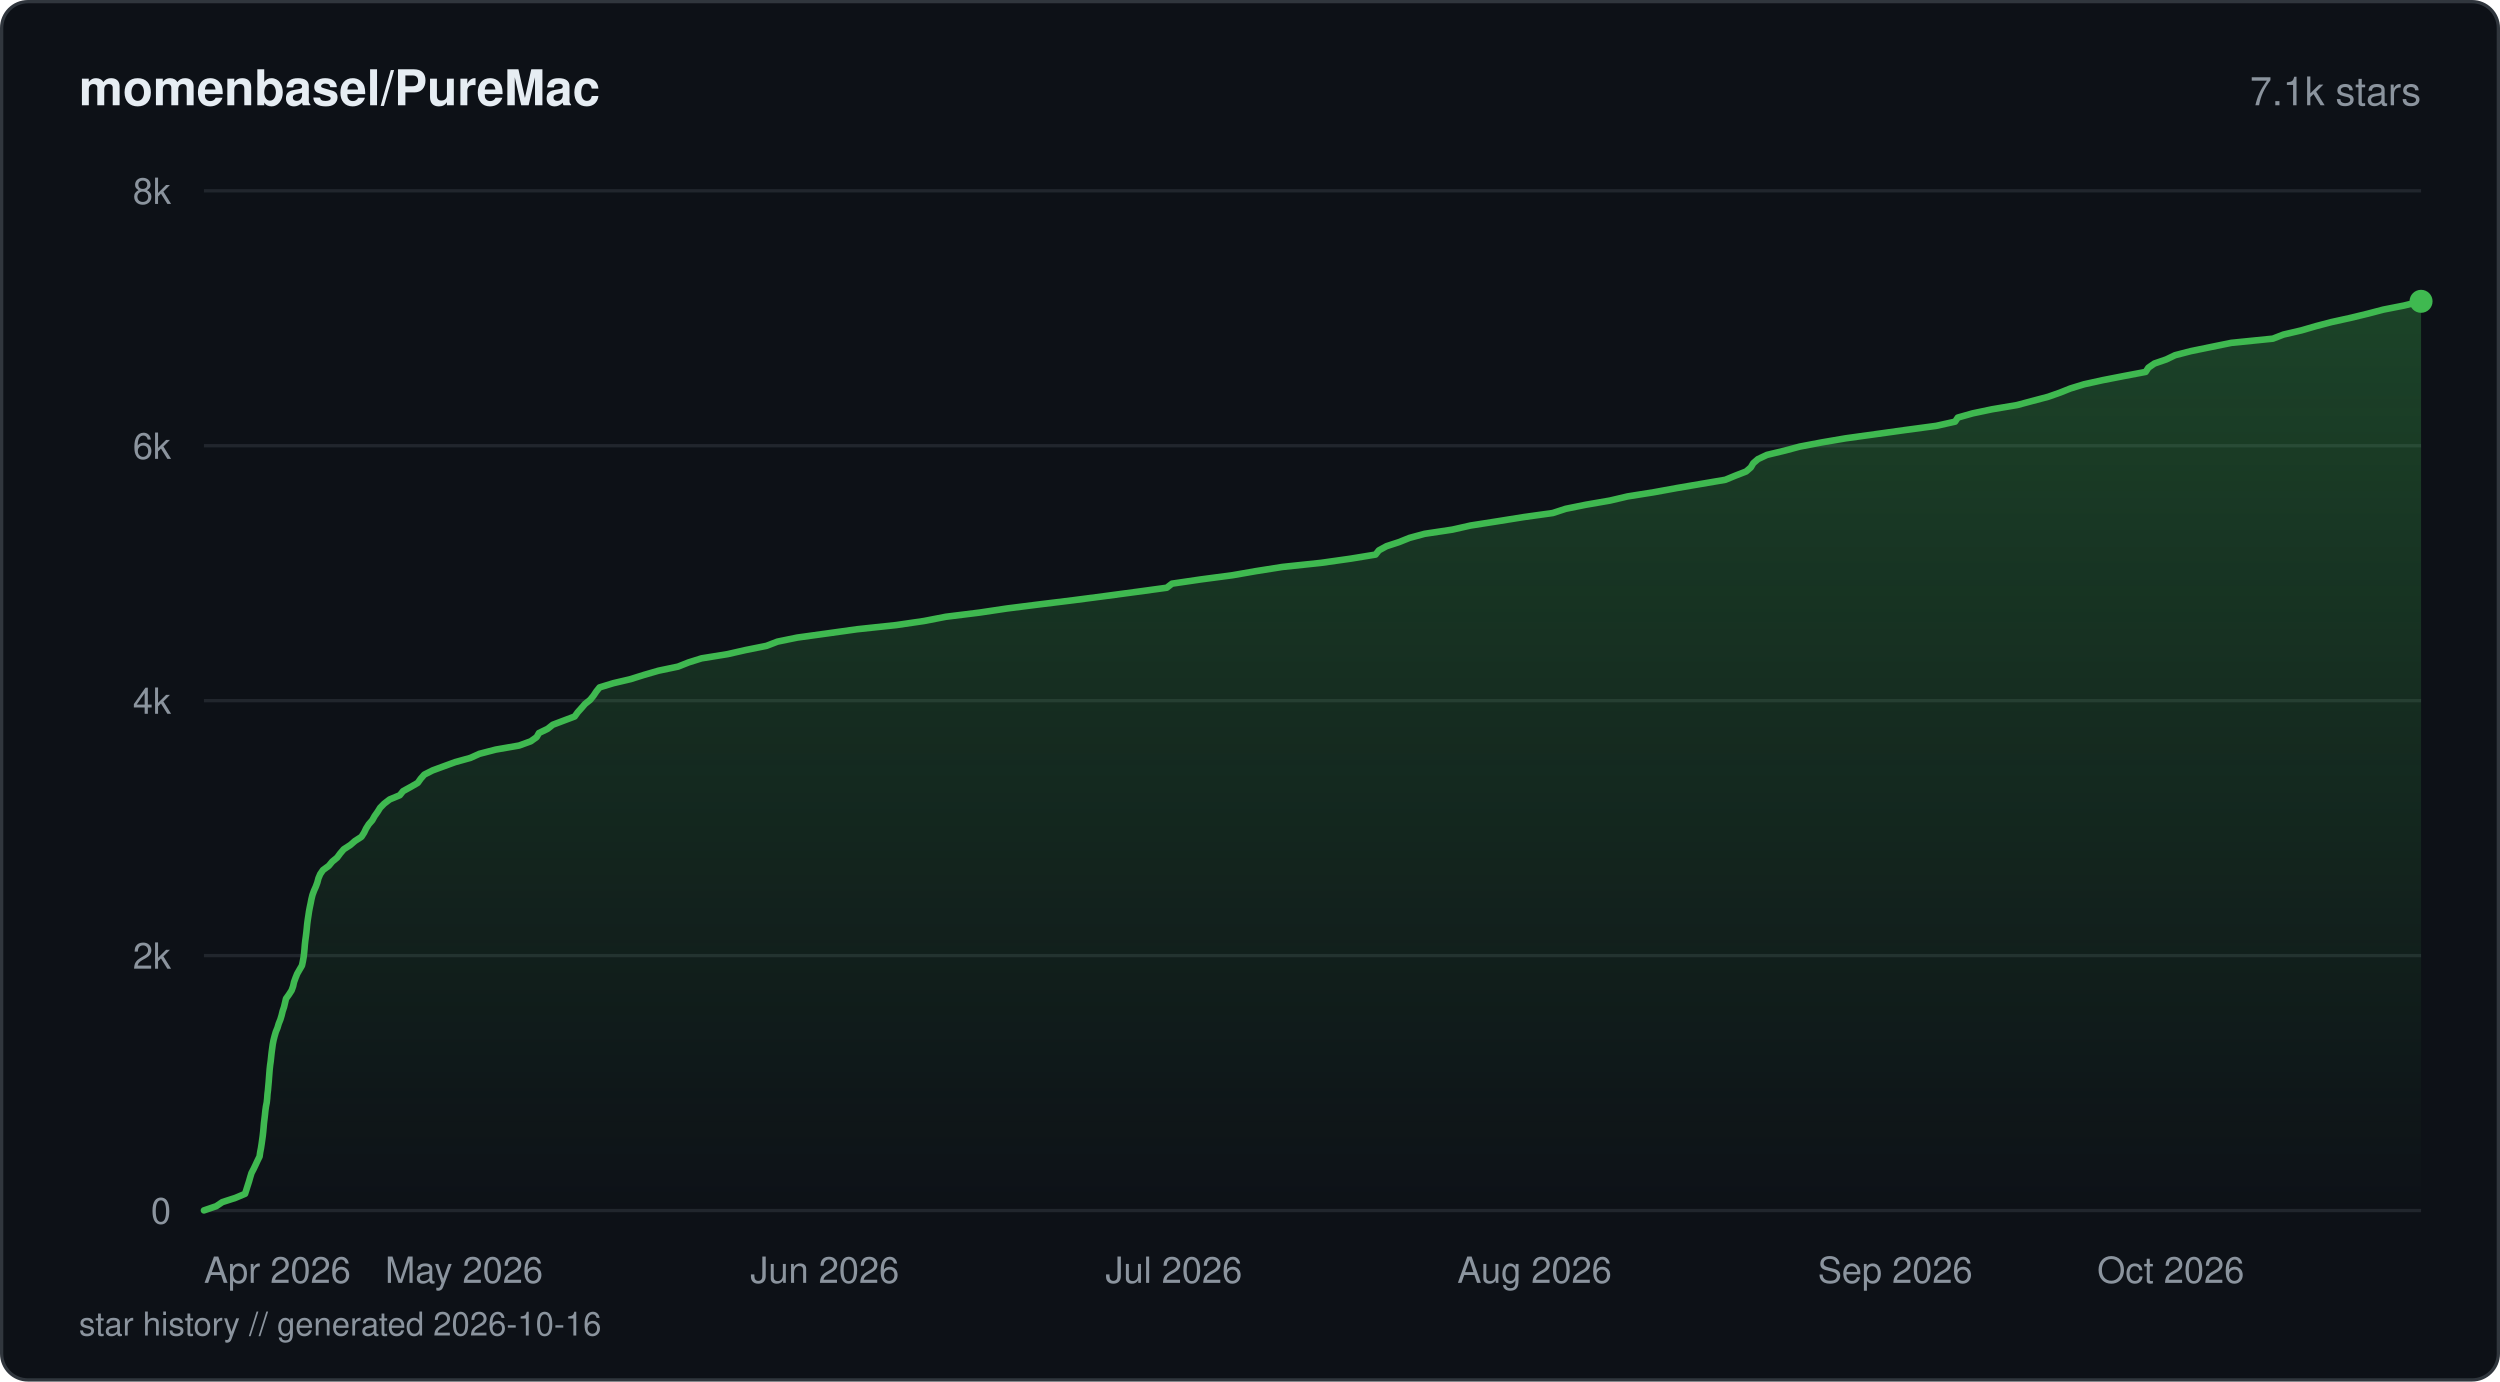
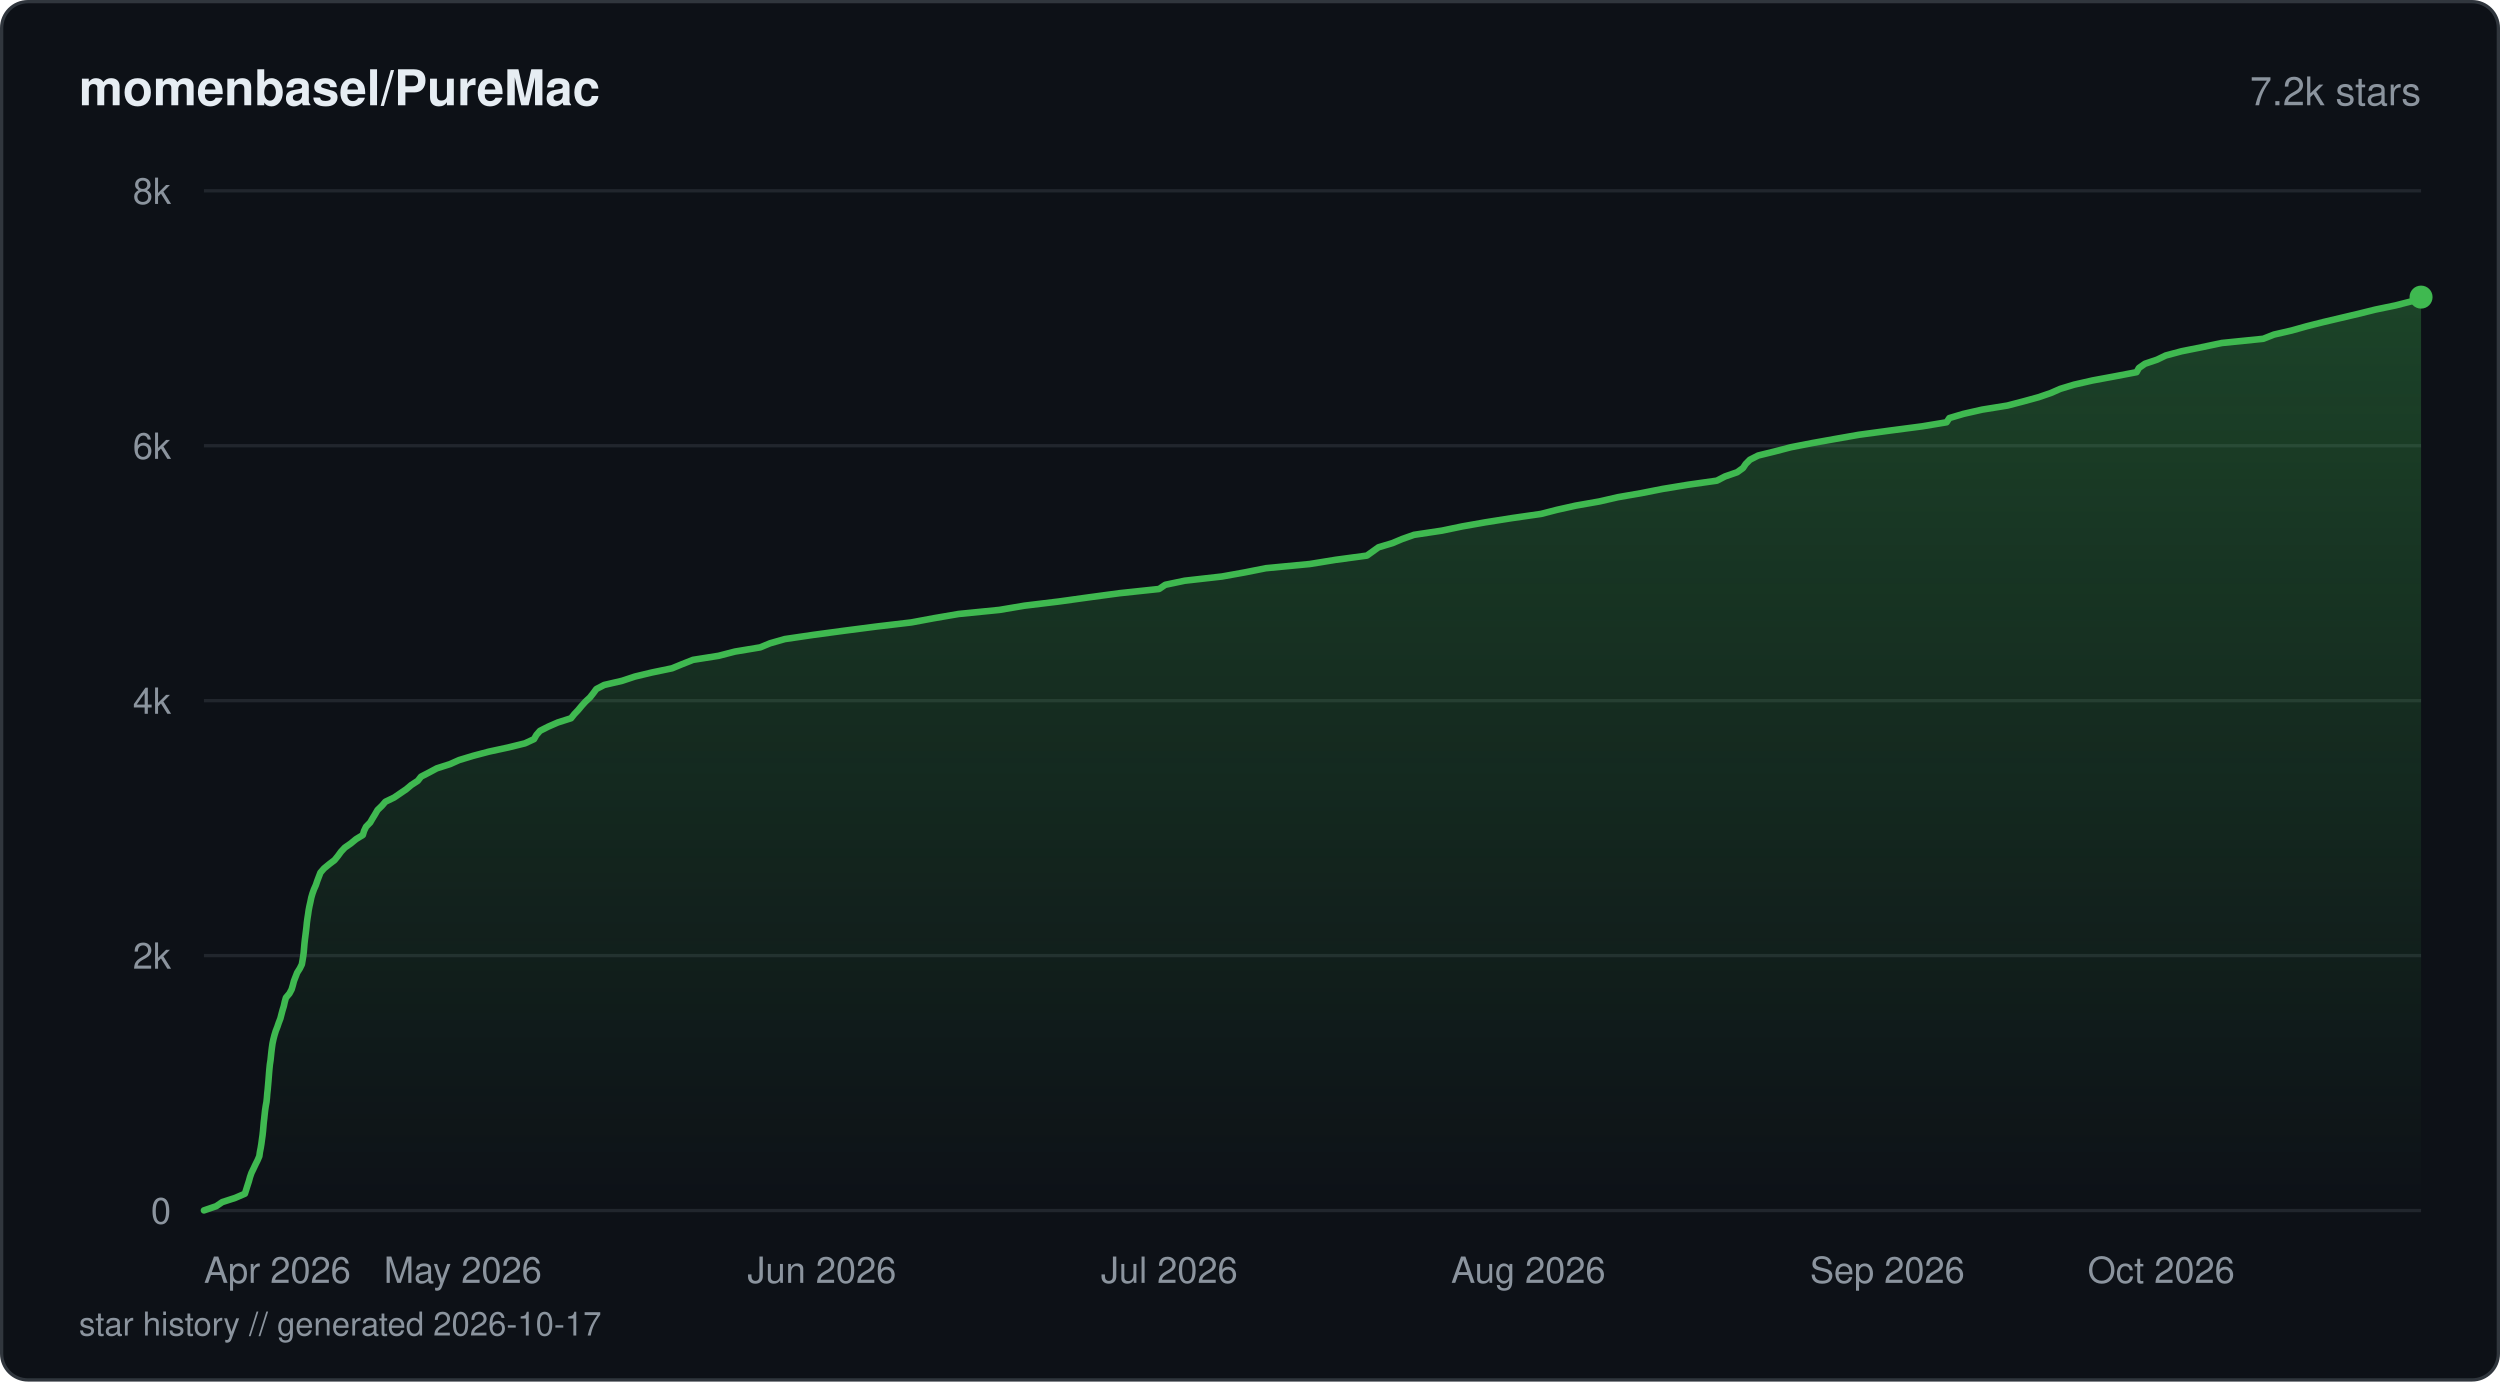
<svg xmlns="http://www.w3.org/2000/svg" viewBox="0 0 760 420" width="760" height="420" fill="none">
  <defs>
    <linearGradient id="fill-starhistorydarksvg" x1="0" y1="0" x2="0" y2="1">
      <stop offset="0%" stop-color="#3fb950" stop-opacity="0.3" />
      <stop offset="100%" stop-color="#3fb950" stop-opacity="0" />
    </linearGradient>
  </defs>
  <rect x="0.5" y="0.5" width="759" height="419" rx="8" fill="#0d1117" stroke="#30363d" stroke-width="1" />
  <text x="24" y="32" fill="#e6edf3" font-family="-apple-system, BlinkMacSystemFont, 'Segoe UI', Helvetica, Arial, sans-serif" font-size="15" font-weight="600">momenbasel/PureMac</text>
-   <text x="736" y="32" fill="#8b949e" font-family="-apple-system, BlinkMacSystemFont, 'Segoe UI', Helvetica, Arial, sans-serif" font-size="12" text-anchor="end">7.1k stars</text>
+   <text x="736" y="32" fill="#8b949e" font-family="-apple-system, BlinkMacSystemFont, 'Segoe UI', Helvetica, Arial, sans-serif" font-size="12" text-anchor="end">7.2k stars</text>
  <line x1="62" y1="368" x2="736" y2="368" stroke="#21262d" stroke-width="1" />
  <text x="52" y="372" fill="#8b949e" font-family="-apple-system, BlinkMacSystemFont, 'Segoe UI', Helvetica, Arial, sans-serif" font-size="11" text-anchor="end">0</text>
  <line x1="62" y1="290.5" x2="736" y2="290.5" stroke="#21262d" stroke-width="1" />
  <text x="52" y="294.5" fill="#8b949e" font-family="-apple-system, BlinkMacSystemFont, 'Segoe UI', Helvetica, Arial, sans-serif" font-size="11" text-anchor="end">2k</text>
  <line x1="62" y1="213" x2="736" y2="213" stroke="#21262d" stroke-width="1" />
  <text x="52" y="217" fill="#8b949e" font-family="-apple-system, BlinkMacSystemFont, 'Segoe UI', Helvetica, Arial, sans-serif" font-size="11" text-anchor="end">4k</text>
  <line x1="62" y1="135.5" x2="736" y2="135.5" stroke="#21262d" stroke-width="1" />
  <text x="52" y="139.5" fill="#8b949e" font-family="-apple-system, BlinkMacSystemFont, 'Segoe UI', Helvetica, Arial, sans-serif" font-size="11" text-anchor="end">6k</text>
  <line x1="62" y1="58" x2="736" y2="58" stroke="#21262d" stroke-width="1" />
  <text x="52" y="62" fill="#8b949e" font-family="-apple-system, BlinkMacSystemFont, 'Segoe UI', Helvetica, Arial, sans-serif" font-size="11" text-anchor="end">8k</text>
-   <path d="M62 367.96 L65.75 366.68 L67.59 365.44 L71.55 364.16 L74.5 362.92 L74.91 361.65 L75.3 360.41 L75.71 359.13 L76.07 357.85 L76.45 356.61 L77.12 355.33 L77.71 354.09 L78.3 352.81 L78.91 351.57 L79.09 350.29 L79.33 349.05 L79.53 347.77 L79.71 346.49 L79.88 345.25 L80.02 343.98 L80.13 342.74 L80.24 341.46 L80.39 340.22 L80.54 338.94 L80.67 337.66 L80.84 336.42 L81.09 335.14 L81.22 333.9 L81.31 332.62 L81.46 331.38 L81.57 330.1 L81.69 328.82 L81.78 327.58 L81.88 326.31 L81.98 325.07 L82.12 323.79 L82.3 322.55 L82.43 321.27 L82.57 319.99 L82.74 318.75 L82.91 317.47 L83.15 316.23 L83.48 314.95 L83.84 313.71 L84.36 312.43 L84.73 311.19 L85.24 309.91 L85.62 308.64 L85.92 307.4 L86.35 306.12 L86.64 304.88 L86.94 303.6 L87.83 302.36 L88.66 301.08 L89.11 299.8 L89.38 298.56 L89.84 297.28 L90.34 296.04 L91.07 294.76 L91.8 293.52 L92.07 292.24 L92.3 290.97 L92.45 289.73 L92.57 288.45 L92.67 287.21 L92.81 285.93 L92.98 284.69 L93.14 283.41 L93.27 282.13 L93.39 280.89 L93.56 279.61 L93.75 278.37 L93.94 277.09 L94.17 275.85 L94.44 274.57 L94.68 273.33 L94.99 272.06 L95.46 270.78 L96.01 269.54 L96.48 268.26 L96.8 267.02 L97.34 265.74 L98.19 264.5 L99.94 263.22 L101 261.94 L102.5 260.7 L103.44 259.42 L104.5 258.18 L106.48 256.9 L107.91 255.66 L109.88 254.39 L110.7 253.11 L111.29 251.87 L112.1 250.59 L113.18 249.35 L113.89 248.07 L114.77 246.83 L115.57 245.55 L116.79 244.31 L118.46 243.03 L121.54 241.75 L122.53 240.51 L124.85 239.23 L127 237.99 L127.9 236.72 L128.99 235.48 L131.52 234.2 L135 232.92 L138.39 231.68 L143 230.4 L145.75 229.16 L150.69 227.88 L157.82 226.64 L161.34 225.36 L163.14 224.08 L163.84 222.84 L166.49 221.56 L168.05 220.32 L171.41 219.05 L174.7 217.81 L175.62 216.53 L176.77 215.25 L177.84 214.01 L179.43 212.73 L180.43 211.49 L181.28 210.21 L182.27 208.97 L186.46 207.69 L191.71 206.45 L195.78 205.17 L200.2 203.89 L206.13 202.65 L209.32 201.38 L213.27 200.14 L221.18 198.86 L226.63 197.62 L233.01 196.34 L236.34 195.06 L242.38 193.82 L251.65 192.54 L260.48 191.3 L272.48 190.02 L280.93 188.78 L287.52 187.5 L297.82 186.22 L306.11 184.98 L316.17 183.71 L326.28 182.47 L336.08 181.19 L345.32 179.95 L354.69 178.67 L356.29 177.43 L365.01 176.15 L374.68 174.87 L381.77 173.63 L389.86 172.35 L401.59 171.11 L410.63 169.83 L418.17 168.59 L419.18 167.31 L421.51 166.04 L425.31 164.8 L428.49 163.52 L433.08 162.28 L441.55 161 L447.04 159.76 L455.19 158.48 L463.17 157.2 L472.03 155.96 L475.97 154.68 L482.1 153.44 L489.48 152.16 L494.76 150.92 L502.78 149.64 L509.79 148.36 L517 147.13 L524.51 145.85 L527.52 144.61 L530.82 143.33 L532.25 142.09 L533 140.81 L534.43 139.57 L537.15 138.29 L542.47 137.01 L547.11 135.77 L553.82 134.49 L561.07 133.25 L570.3 131.97 L579.17 130.73 L588.62 129.46 L594.35 128.18 L595.17 126.94 L599.7 125.66 L605.6 124.42 L613.18 123.14 L617.81 121.9 L622.65 120.62 L626.29 119.34 L629.38 118.1 L633.56 116.82 L639.17 115.58 L645.74 114.3 L652.28 113.06 L653.1 111.78 L654.94 110.51 L658.54 109.27 L661.21 107.99 L665.99 106.75 L672.23 105.47 L678.3 104.23 L690.96 102.95 L694.16 101.71 L699.64 100.43 L704.04 99.15 L708.76 97.91 L714.58 96.63 L719.7 95.39 L724.54 94.12 L730.85 92.88 L736 91.6 L736 368 L62 368 Z" fill="url(#fill-starhistorydarksvg)" />
-   <path d="M62 367.96 L65.75 366.68 L67.59 365.44 L71.55 364.16 L74.5 362.92 L74.91 361.65 L75.3 360.41 L75.71 359.13 L76.07 357.85 L76.45 356.61 L77.12 355.33 L77.71 354.09 L78.3 352.81 L78.91 351.57 L79.09 350.29 L79.33 349.05 L79.53 347.77 L79.71 346.49 L79.88 345.25 L80.02 343.98 L80.13 342.74 L80.24 341.46 L80.39 340.22 L80.54 338.94 L80.67 337.66 L80.84 336.42 L81.09 335.14 L81.22 333.9 L81.31 332.62 L81.46 331.38 L81.57 330.1 L81.69 328.82 L81.78 327.58 L81.88 326.31 L81.98 325.07 L82.12 323.79 L82.3 322.55 L82.43 321.27 L82.57 319.99 L82.74 318.75 L82.91 317.47 L83.15 316.23 L83.48 314.95 L83.84 313.71 L84.36 312.43 L84.73 311.19 L85.24 309.91 L85.62 308.64 L85.92 307.4 L86.35 306.12 L86.64 304.88 L86.94 303.6 L87.83 302.36 L88.66 301.08 L89.11 299.8 L89.38 298.56 L89.84 297.28 L90.34 296.04 L91.07 294.76 L91.8 293.52 L92.07 292.24 L92.3 290.97 L92.45 289.73 L92.57 288.45 L92.67 287.21 L92.81 285.93 L92.98 284.69 L93.14 283.41 L93.27 282.13 L93.39 280.89 L93.56 279.61 L93.75 278.37 L93.94 277.09 L94.17 275.85 L94.44 274.57 L94.68 273.33 L94.99 272.06 L95.46 270.78 L96.01 269.54 L96.48 268.26 L96.8 267.02 L97.34 265.74 L98.19 264.5 L99.94 263.22 L101 261.94 L102.5 260.7 L103.44 259.42 L104.5 258.18 L106.48 256.9 L107.91 255.66 L109.88 254.39 L110.7 253.11 L111.29 251.87 L112.1 250.59 L113.18 249.35 L113.89 248.07 L114.77 246.83 L115.57 245.55 L116.79 244.31 L118.46 243.03 L121.54 241.75 L122.53 240.51 L124.85 239.23 L127 237.99 L127.9 236.72 L128.99 235.48 L131.52 234.2 L135 232.92 L138.39 231.68 L143 230.4 L145.75 229.16 L150.69 227.88 L157.82 226.64 L161.34 225.36 L163.14 224.08 L163.84 222.84 L166.49 221.56 L168.05 220.32 L171.41 219.05 L174.7 217.81 L175.62 216.53 L176.77 215.25 L177.84 214.01 L179.43 212.73 L180.43 211.49 L181.28 210.21 L182.27 208.97 L186.46 207.69 L191.71 206.45 L195.78 205.17 L200.2 203.89 L206.13 202.65 L209.32 201.38 L213.27 200.14 L221.18 198.86 L226.63 197.62 L233.01 196.34 L236.34 195.06 L242.38 193.82 L251.65 192.54 L260.48 191.3 L272.48 190.02 L280.93 188.78 L287.52 187.5 L297.82 186.22 L306.11 184.98 L316.17 183.71 L326.28 182.47 L336.08 181.19 L345.32 179.95 L354.69 178.67 L356.29 177.43 L365.01 176.15 L374.68 174.87 L381.77 173.63 L389.86 172.35 L401.59 171.11 L410.63 169.83 L418.17 168.59 L419.18 167.31 L421.51 166.04 L425.31 164.8 L428.49 163.52 L433.08 162.28 L441.55 161 L447.04 159.76 L455.19 158.48 L463.17 157.2 L472.03 155.96 L475.97 154.68 L482.1 153.44 L489.48 152.16 L494.76 150.92 L502.78 149.64 L509.79 148.36 L517 147.13 L524.51 145.85 L527.52 144.61 L530.82 143.33 L532.25 142.09 L533 140.81 L534.43 139.57 L537.15 138.29 L542.47 137.01 L547.11 135.77 L553.82 134.49 L561.07 133.25 L570.3 131.97 L579.17 130.73 L588.62 129.46 L594.35 128.18 L595.17 126.94 L599.7 125.66 L605.6 124.42 L613.18 123.14 L617.81 121.9 L622.65 120.62 L626.29 119.34 L629.38 118.1 L633.56 116.82 L639.17 115.58 L645.74 114.3 L652.28 113.06 L653.1 111.78 L654.94 110.51 L658.54 109.27 L661.21 107.99 L665.99 106.75 L672.23 105.47 L678.3 104.23 L690.96 102.95 L694.16 101.71 L699.64 100.43 L704.04 99.15 L708.76 97.91 L714.58 96.63 L719.7 95.39 L724.54 94.12 L730.85 92.88 L736 91.6" stroke="#3fb950" stroke-width="2" stroke-linejoin="round" stroke-linecap="round" fill="none" />
-   <circle cx="736" cy="91.6" r="3.5" fill="#3fb950" />
+   <path d="M62 367.96 L65.74 366.68 L67.56 365.44 L71.5 364.16 L74.45 362.89 L74.86 361.61 L75.25 360.37 L75.66 359.09 L76.01 357.81 L76.44 356.57 L77.06 355.29 L77.66 354.01 L78.3 352.73 L78.83 351.49 L79.01 350.21 L79.26 348.94 L79.46 347.7 L79.63 346.42 L79.81 345.14 L79.95 343.86 L80.06 342.62 L80.17 341.34 L80.32 340.06 L80.45 338.82 L80.59 337.54 L80.78 336.26 L81.01 334.99 L81.14 333.75 L81.24 332.47 L81.38 331.19 L81.49 329.91 L81.6 328.67 L81.7 327.39 L81.8 326.11 L81.91 324.87 L82.04 323.59 L82.24 322.31 L82.37 321.04 L82.5 319.8 L82.66 318.52 L82.84 317.24 L83.1 316 L83.43 314.72 L83.82 313.44 L84.32 312.16 L84.74 310.92 L85.23 309.64 L85.56 308.36 L85.89 307.12 L86.28 305.85 L86.56 304.57 L86.92 303.29 L87.98 302.05 L88.66 300.77 L89.03 299.49 L89.35 298.25 L89.84 296.97 L90.34 295.69 L91.15 294.41 L91.76 293.17 L91.98 291.9 L92.19 290.62 L92.34 289.38 L92.45 288.1 L92.56 286.82 L92.7 285.54 L92.86 284.3 L93.02 283.02 L93.17 281.74 L93.29 280.5 L93.46 279.22 L93.66 277.95 L93.84 276.67 L94.08 275.43 L94.37 274.15 L94.63 272.87 L94.99 271.63 L95.45 270.35 L96.02 269.07 L96.45 267.79 L96.92 266.55 L97.41 265.27 L98.51 264 L100.07 262.72 L101.7 261.48 L102.74 260.2 L103.67 258.92 L104.82 257.68 L106.66 256.4 L108.21 255.12 L110.3 253.84 L110.67 252.6 L111.28 251.32 L112.53 250.05 L113.25 248.81 L114.03 247.53 L114.77 246.25 L116.09 244.97 L117.16 243.73 L119.82 242.45 L121.69 241.17 L123.51 239.93 L125.03 238.65 L127 237.37 L128 236.1 L130.4 234.86 L132.78 233.58 L136.79 232.3 L139.57 231.06 L143.79 229.78 L148.62 228.5 L154.55 227.22 L159.57 225.98 L162.34 224.7 L163.07 223.42 L164.15 222.18 L166.65 220.91 L169.58 219.63 L173.59 218.35 L174.58 217.11 L175.79 215.83 L176.85 214.55 L177.97 213.31 L179.34 212.03 L180.35 210.75 L181.29 209.47 L183.67 208.23 L189.14 206.96 L192.99 205.68 L198.16 204.44 L204.32 203.16 L207.43 201.88 L210.67 200.6 L218.47 199.36 L223.42 198.08 L231.11 196.8 L234.1 195.56 L238.58 194.28 L247.2 193.01 L256.68 191.73 L266.26 190.49 L277.08 189.21 L283.95 187.93 L291.41 186.65 L303.83 185.41 L311.42 184.13 L321.95 182.85 L330.87 181.61 L340.35 180.33 L352.37 179.05 L354.24 177.78 L360.14 176.54 L371.47 175.26 L378.57 173.98 L384.78 172.74 L398.18 171.46 L406.06 170.18 L415.54 168.9 L417.28 167.66 L419.06 166.38 L423.3 165.11 L426.23 163.87 L429.85 162.59 L438.36 161.31 L444.51 160.03 L451.51 158.79 L459.58 157.51 L468.48 156.23 L473.29 154.99 L479.02 153.71 L486.28 152.43 L491.79 151.16 L498.92 149.92 L505.39 148.64 L513.16 147.36 L521.93 146.12 L524.4 144.84 L528.09 143.56 L529.87 142.28 L530.7 141.04 L531.97 139.76 L534.48 138.48 L539.52 137.24 L544.42 135.96 L550.94 134.69 L558.06 133.41 L565.12 132.17 L574.55 130.89 L584.33 129.61 L591.76 128.37 L592.61 127.09 L596.92 125.81 L602.56 124.53 L610.25 123.29 L615.11 122.02 L619.77 120.74 L623.49 119.46 L626.3 118.22 L630.51 116.94 L636.13 115.66 L642.81 114.42 L649.52 113.14 L650.23 111.86 L652.07 110.58 L655.75 109.34 L658.38 108.07 L663.17 106.79 L669.34 105.55 L675.43 104.27 L688.03 102.99 L691.28 101.71 L696.67 100.47 L701.23 99.19 L706.29 97.91 L711.55 96.67 L716.98 95.39 L722.09 94.12 L728.28 92.84 L733.09 91.6 L736 90.32 L736 368 L62 368 Z" fill="url(#fill-starhistorydarksvg)" />
+   <path d="M62 367.96 L65.74 366.68 L67.56 365.44 L71.5 364.16 L74.45 362.89 L74.86 361.61 L75.25 360.37 L75.66 359.09 L76.01 357.81 L76.44 356.57 L77.06 355.29 L77.66 354.01 L78.3 352.73 L78.83 351.49 L79.01 350.21 L79.26 348.94 L79.46 347.7 L79.63 346.42 L79.81 345.14 L79.95 343.86 L80.06 342.62 L80.17 341.34 L80.32 340.06 L80.45 338.82 L80.59 337.54 L80.78 336.26 L81.01 334.99 L81.14 333.75 L81.24 332.47 L81.38 331.19 L81.49 329.91 L81.6 328.67 L81.7 327.39 L81.8 326.11 L81.91 324.87 L82.04 323.59 L82.24 322.31 L82.37 321.04 L82.5 319.8 L82.66 318.52 L82.84 317.24 L83.1 316 L83.43 314.72 L83.82 313.44 L84.32 312.16 L84.74 310.92 L85.23 309.64 L85.56 308.36 L85.89 307.12 L86.28 305.85 L86.56 304.57 L86.92 303.29 L87.98 302.05 L88.66 300.77 L89.03 299.49 L89.35 298.25 L89.84 296.97 L90.34 295.69 L91.15 294.41 L91.76 293.17 L91.98 291.9 L92.19 290.62 L92.34 289.38 L92.45 288.1 L92.56 286.82 L92.7 285.54 L92.86 284.3 L93.02 283.02 L93.17 281.74 L93.29 280.5 L93.46 279.22 L93.66 277.95 L93.84 276.67 L94.08 275.43 L94.37 274.15 L94.63 272.87 L94.99 271.63 L95.45 270.35 L96.02 269.07 L96.45 267.79 L96.92 266.55 L97.41 265.27 L98.51 264 L100.07 262.72 L101.7 261.48 L102.74 260.2 L103.67 258.92 L104.82 257.68 L106.66 256.4 L108.21 255.12 L110.3 253.84 L110.67 252.6 L111.28 251.32 L112.53 250.05 L113.25 248.81 L114.03 247.53 L114.77 246.25 L116.09 244.97 L117.16 243.73 L119.82 242.45 L121.69 241.17 L123.51 239.93 L125.03 238.65 L127 237.37 L128 236.1 L130.4 234.86 L132.78 233.58 L136.79 232.3 L139.57 231.06 L143.79 229.78 L148.62 228.5 L154.55 227.22 L159.57 225.98 L162.34 224.7 L163.07 223.42 L164.15 222.18 L166.65 220.91 L169.58 219.63 L173.59 218.35 L174.58 217.11 L175.79 215.83 L176.85 214.55 L177.97 213.31 L179.34 212.03 L180.35 210.75 L181.29 209.47 L183.67 208.23 L189.14 206.96 L192.99 205.68 L198.16 204.44 L204.32 203.16 L207.43 201.88 L210.67 200.6 L218.47 199.36 L223.42 198.08 L231.11 196.8 L234.1 195.56 L238.58 194.28 L247.2 193.01 L256.68 191.73 L266.26 190.49 L277.08 189.21 L283.95 187.93 L291.41 186.65 L303.83 185.41 L311.42 184.13 L321.95 182.85 L330.87 181.61 L340.35 180.33 L352.37 179.05 L354.24 177.78 L360.14 176.54 L371.47 175.26 L378.57 173.98 L384.78 172.74 L398.18 171.46 L406.06 170.18 L415.54 168.9 L417.28 167.66 L419.06 166.38 L423.3 165.11 L426.23 163.87 L429.85 162.59 L438.36 161.31 L444.51 160.03 L451.51 158.79 L459.58 157.51 L468.48 156.23 L473.29 154.99 L479.02 153.71 L486.28 152.43 L491.79 151.16 L498.92 149.92 L505.39 148.64 L513.16 147.36 L521.93 146.12 L524.4 144.84 L528.09 143.56 L529.87 142.28 L530.7 141.04 L531.97 139.76 L534.48 138.48 L539.52 137.24 L544.42 135.96 L550.94 134.69 L558.06 133.41 L565.12 132.17 L574.55 130.89 L584.33 129.61 L591.76 128.37 L592.61 127.09 L596.92 125.81 L602.56 124.53 L610.25 123.29 L615.11 122.02 L619.77 120.74 L623.49 119.46 L626.3 118.22 L630.51 116.94 L636.13 115.66 L642.81 114.42 L649.52 113.14 L650.23 111.86 L652.07 110.58 L655.75 109.34 L658.38 108.07 L663.17 106.79 L669.34 105.55 L675.43 104.27 L688.03 102.99 L691.28 101.71 L696.67 100.47 L701.23 99.19 L706.29 97.91 L711.55 96.67 L716.98 95.39 L722.09 94.12 L728.28 92.84 L733.09 91.6 L736 90.32" stroke="#3fb950" stroke-width="2" stroke-linejoin="round" stroke-linecap="round" fill="none" />
+   <circle cx="736" cy="90.32" r="3.5" fill="#3fb950" />
  <text x="62" y="390" fill="#8b949e" font-family="-apple-system, BlinkMacSystemFont, 'Segoe UI', Helvetica, Arial, sans-serif" font-size="11" text-anchor="start">Apr 2026</text>
-   <text x="141.07" y="390" fill="#8b949e" font-family="-apple-system, BlinkMacSystemFont, 'Segoe UI', Helvetica, Arial, sans-serif" font-size="11" text-anchor="middle">May 2026</text>
-   <text x="250.72" y="390" fill="#8b949e" font-family="-apple-system, BlinkMacSystemFont, 'Segoe UI', Helvetica, Arial, sans-serif" font-size="11" text-anchor="middle">Jun 2026</text>
-   <text x="356.84" y="390" fill="#8b949e" font-family="-apple-system, BlinkMacSystemFont, 'Segoe UI', Helvetica, Arial, sans-serif" font-size="11" text-anchor="middle">Jul 2026</text>
-   <text x="466.49" y="390" fill="#8b949e" font-family="-apple-system, BlinkMacSystemFont, 'Segoe UI', Helvetica, Arial, sans-serif" font-size="11" text-anchor="middle">Aug 2026</text>
-   <text x="576.14" y="390" fill="#8b949e" font-family="-apple-system, BlinkMacSystemFont, 'Segoe UI', Helvetica, Arial, sans-serif" font-size="11" text-anchor="middle">Sep 2026</text>
-   <text x="682.26" y="390" fill="#8b949e" font-family="-apple-system, BlinkMacSystemFont, 'Segoe UI', Helvetica, Arial, sans-serif" font-size="11" text-anchor="end">Oct 2026</text>
-   <text x="24" y="406" fill="#8b949e" font-family="-apple-system, BlinkMacSystemFont, 'Segoe UI', Helvetica, Arial, sans-serif" font-size="10">star history // generated 2026-10-16</text>
+   <text x="140.7" y="390" fill="#8b949e" font-family="-apple-system, BlinkMacSystemFont, 'Segoe UI', Helvetica, Arial, sans-serif" font-size="11" text-anchor="middle">May 2026</text>
+   <text x="249.84" y="390" fill="#8b949e" font-family="-apple-system, BlinkMacSystemFont, 'Segoe UI', Helvetica, Arial, sans-serif" font-size="11" text-anchor="middle">Jun 2026</text>
+   <text x="355.46" y="390" fill="#8b949e" font-family="-apple-system, BlinkMacSystemFont, 'Segoe UI', Helvetica, Arial, sans-serif" font-size="11" text-anchor="middle">Jul 2026</text>
+   <text x="464.6" y="390" fill="#8b949e" font-family="-apple-system, BlinkMacSystemFont, 'Segoe UI', Helvetica, Arial, sans-serif" font-size="11" text-anchor="middle">Aug 2026</text>
+   <text x="573.74" y="390" fill="#8b949e" font-family="-apple-system, BlinkMacSystemFont, 'Segoe UI', Helvetica, Arial, sans-serif" font-size="11" text-anchor="middle">Sep 2026</text>
+   <text x="679.36" y="390" fill="#8b949e" font-family="-apple-system, BlinkMacSystemFont, 'Segoe UI', Helvetica, Arial, sans-serif" font-size="11" text-anchor="end">Oct 2026</text>
+   <text x="24" y="406" fill="#8b949e" font-family="-apple-system, BlinkMacSystemFont, 'Segoe UI', Helvetica, Arial, sans-serif" font-size="10">star history // generated 2026-10-17</text>
</svg>
